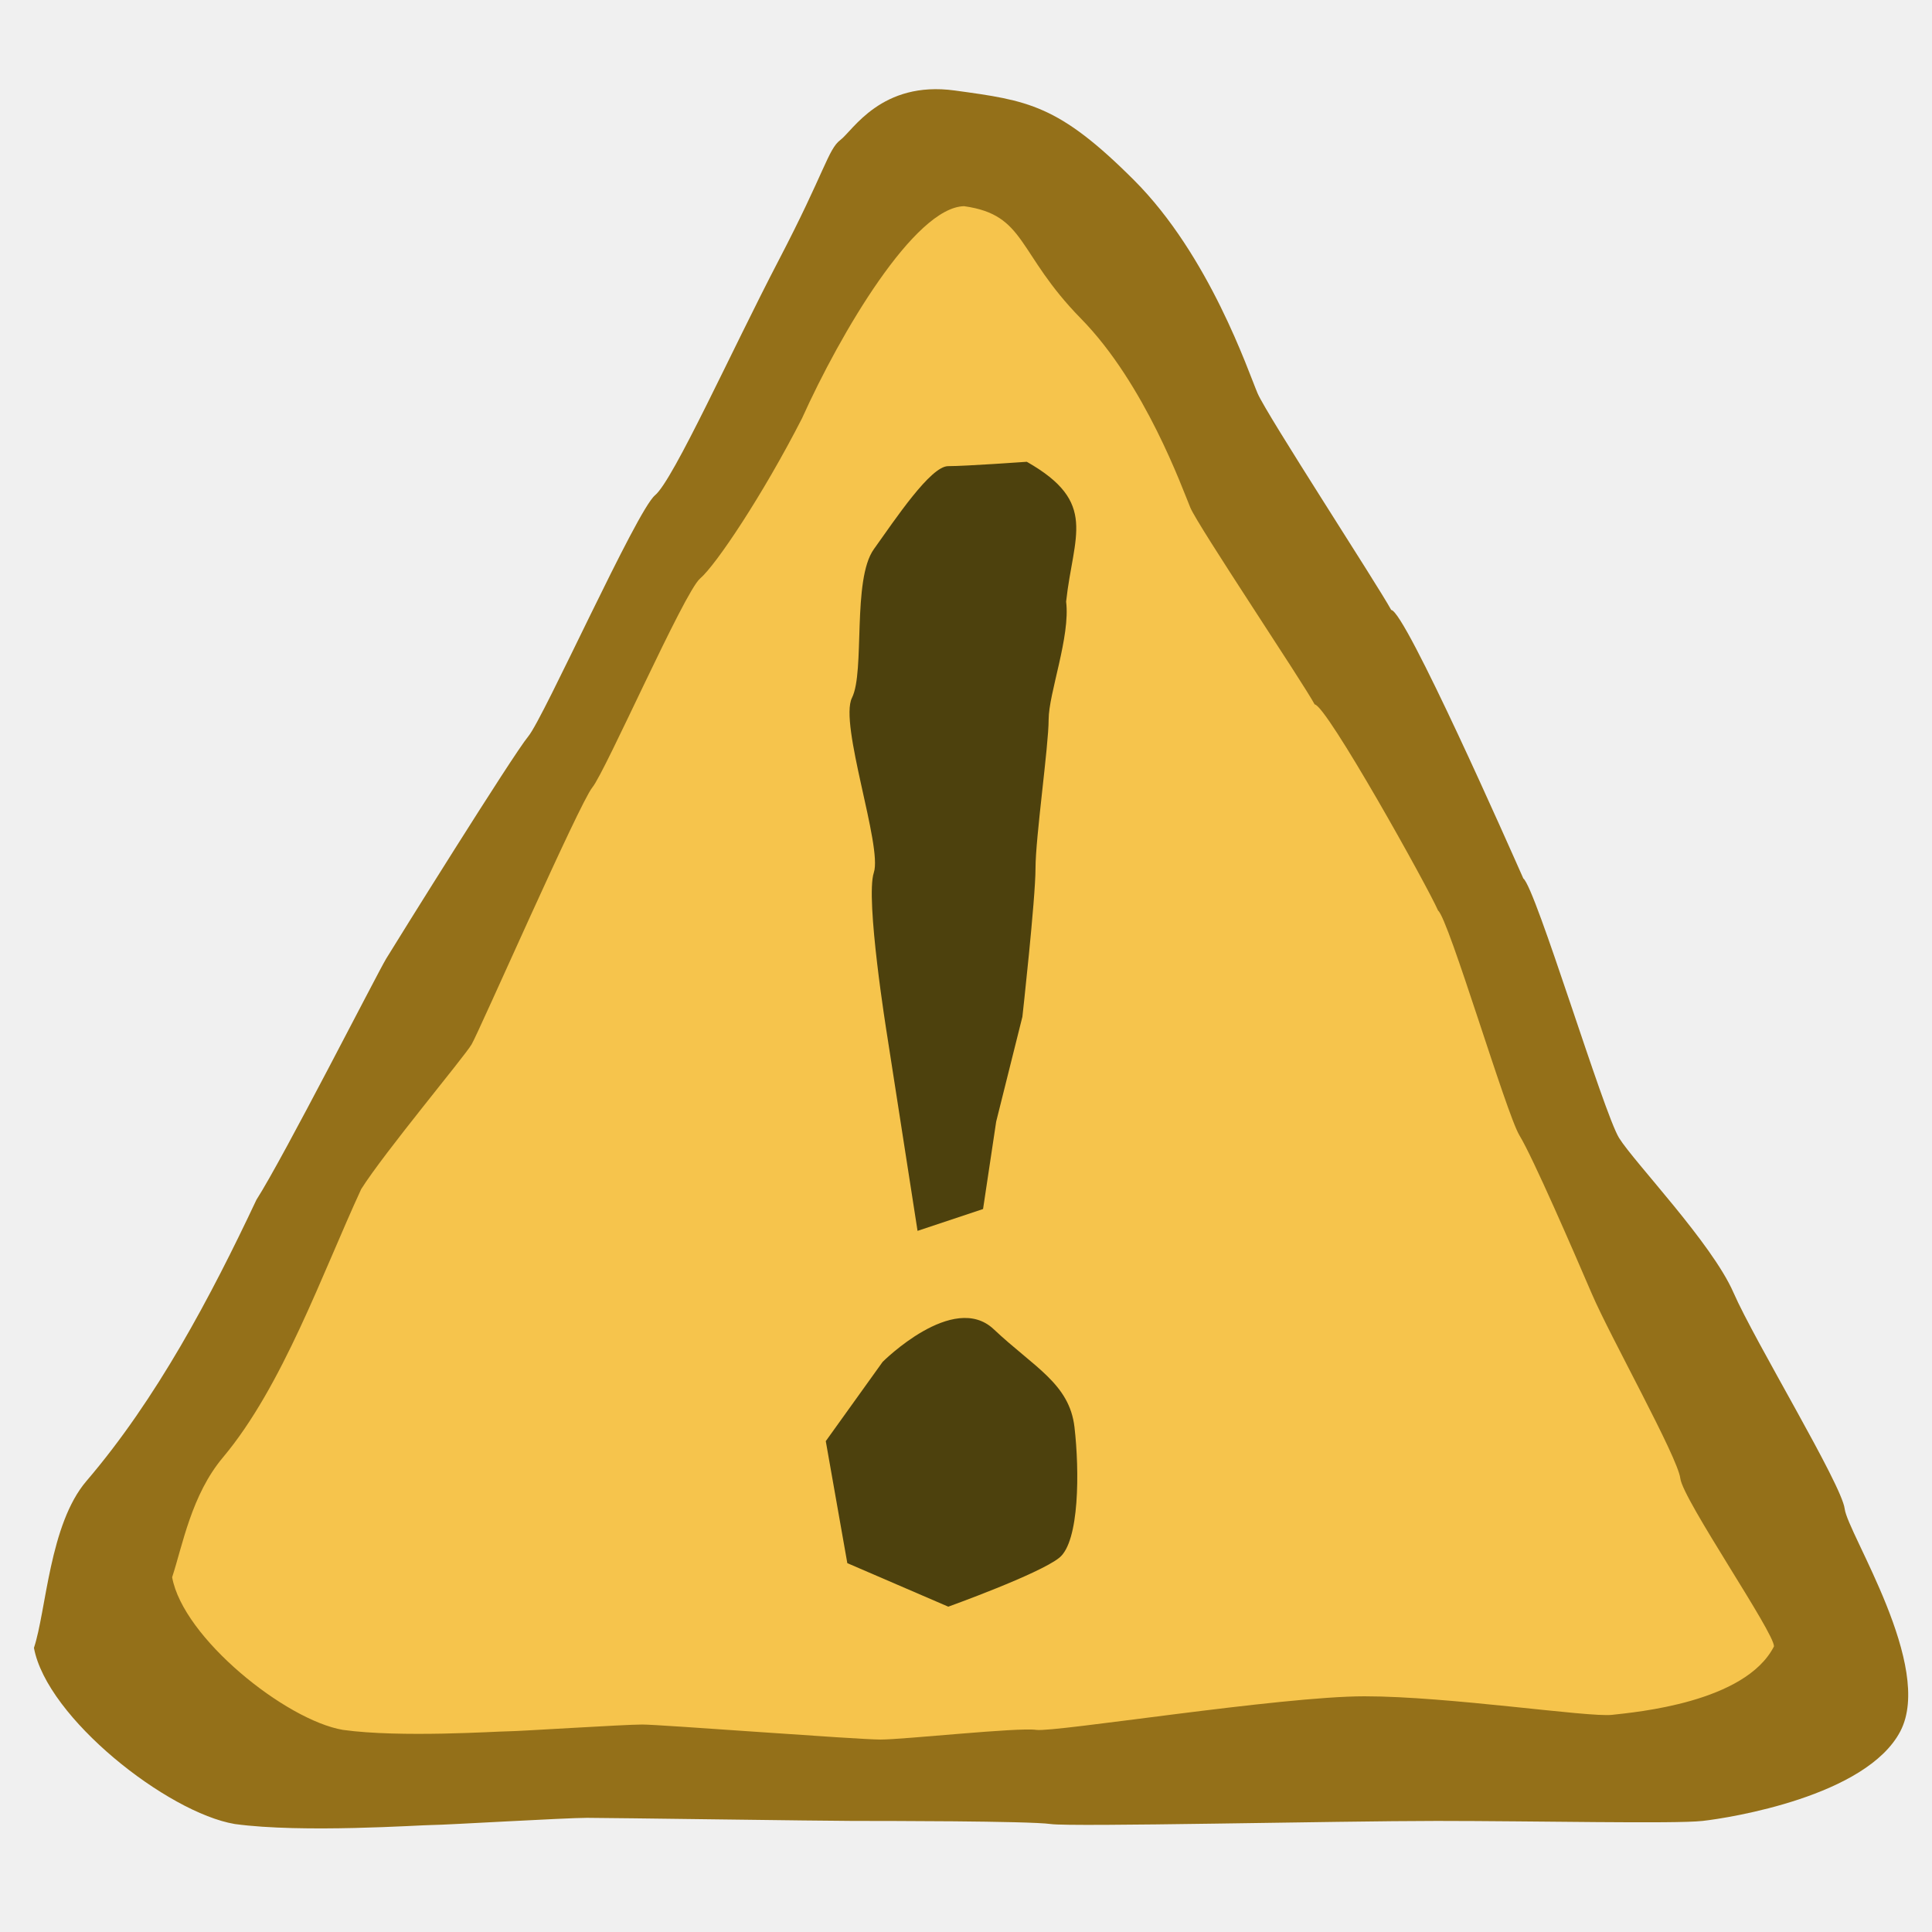
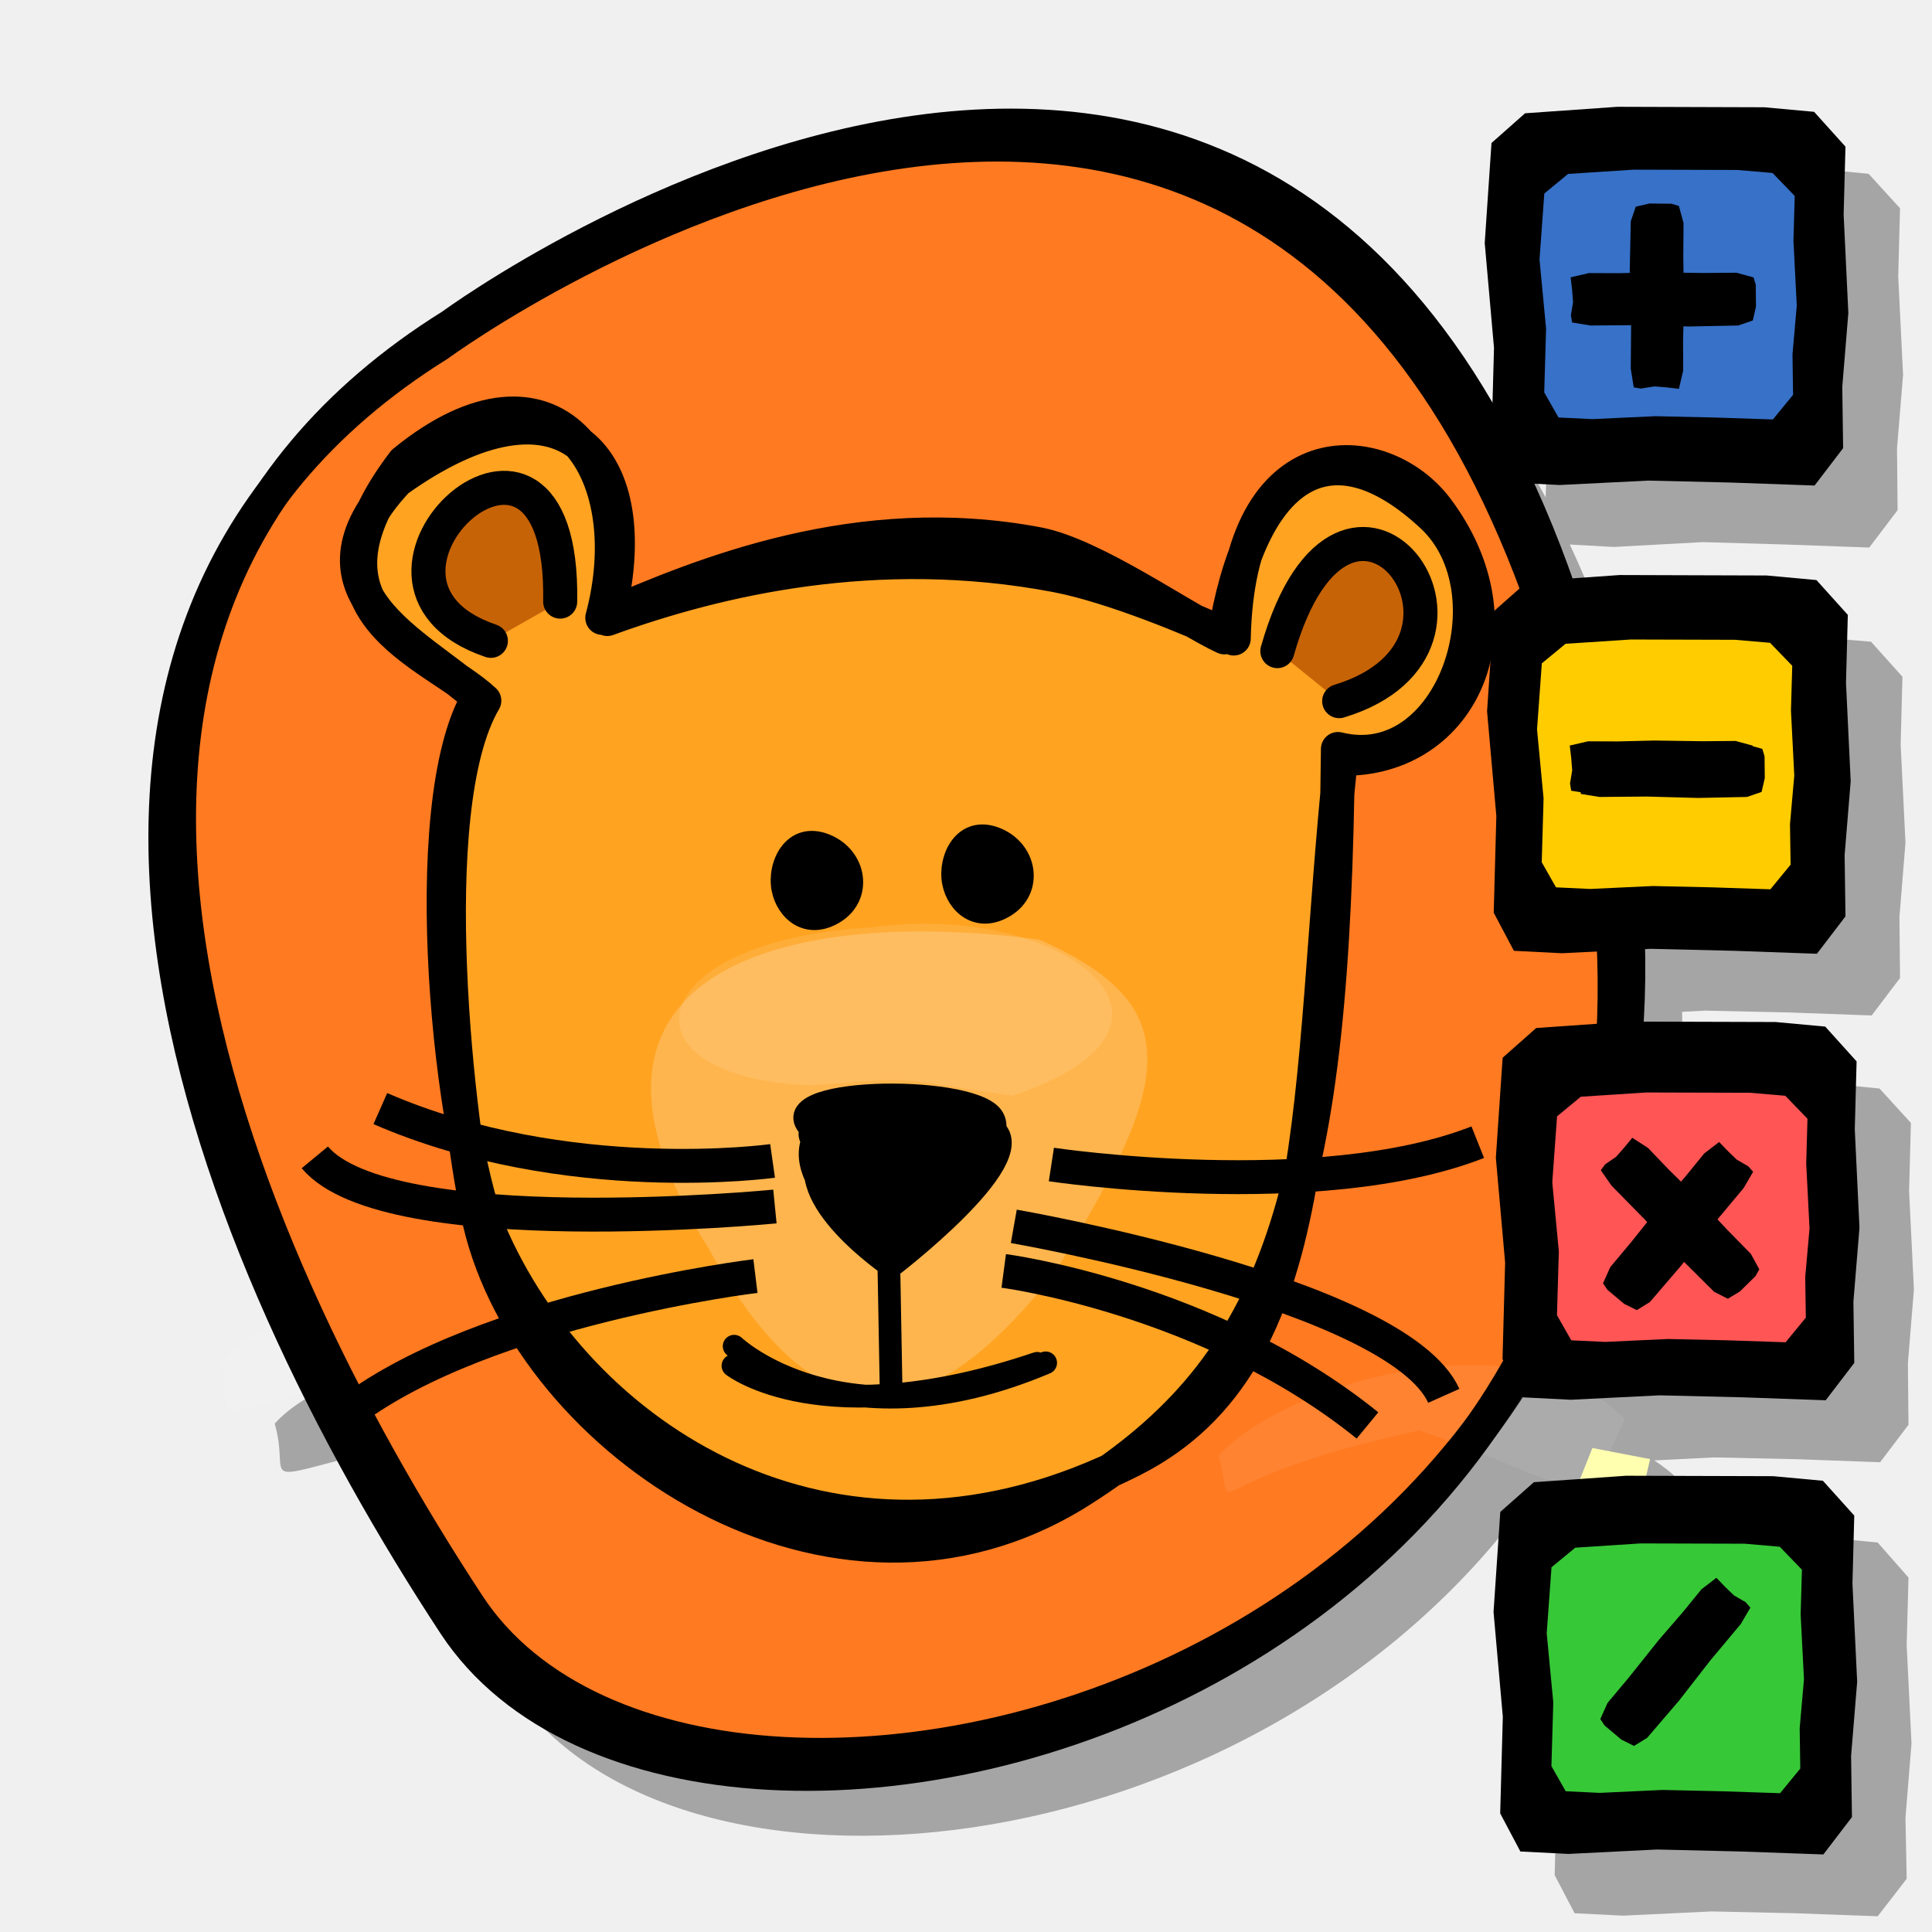
- <svg xmlns="http://www.w3.org/2000/svg" width="100" height="100" id="svg2" version="1.0">
-   <defs id="defs4" />
+ <svg xmlns="http://www.w3.org/2000/svg" width="100" height="100" id="svg2885" version="1.0">
+   <defs id="defs2887" />
  <g id="layer1">
-     <path style="fill:#947019;fill-opacity:1;fill-rule:evenodd;stroke:none" d="m 13.272,62.102 c 1.399,-2.179 6.258,-11.724 6.717,-12.482 0.459,-0.758 6.557,-10.549 7.357,-11.509 0.8,-0.96 5.598,-11.676 6.557,-12.475 0.96,-0.8 3.998,-7.557 6.398,-12.155 2.399,-4.598 2.559,-5.758 3.199,-6.238 0.64,-0.48 2.119,-3.079 5.918,-2.559 3.799,0.52 5.358,0.72 9.276,4.638 3.918,3.918 5.918,9.916 6.398,11.036 0.48,1.12 6.196,9.892 6.916,11.212 0.72,0.04 6.199,12.459 6.839,13.899 0.64,0.48 4.158,12.155 4.958,13.435 0.8,1.28 4.798,5.438 5.918,7.997 1.12,2.559 5.598,9.916 5.758,11.196 0.16,1.28 4.638,8.157 2.879,11.516 -1.759,3.359 -8.797,4.478 -10.236,4.638 -1.439,0.16 -8.637,0 -13.755,0 -5.118,0 -18.873,0.32 -19.992,0.16 -1.12,-0.16 -8.797,-0.16 -10.236,-0.16 -1.439,0 -12.635,-0.16 -13.755,-0.16 -1.12,0 -7.357,0.37 -7.997,0.37 -0.64,0 -6.717,0.43 -10.236,-0.05 C 8.667,93.824 2.424,88.913 1.757,85.293 2.396,83.373 2.556,78.895 4.476,76.656 8.107,72.412 10.907,67.122 13.272,62.102 z" id="path11693" />
-     <path style="fill:#f6c44c;fill-opacity:1;fill-rule:evenodd;stroke:none" d="m 18.697,61.546 c 1.19,-1.888 5.319,-6.827 5.71,-7.484 0.39,-0.657 5.574,-12.473 6.253,-13.305 0.68,-0.832 4.758,-10.117 5.574,-10.81 0.816,-0.693 3.239,-4.309 5.278,-8.294 1.992,-4.422 5.824,-10.92 8.389,-10.981 3.229,0.45 2.717,2.422 6.048,5.817 3.331,3.395 5.256,8.819 5.664,9.789 0.408,0.97 5.821,9.039 6.433,10.182 0.612,0.035 5.846,9.424 6.389,10.671 0.544,0.416 3.535,10.533 4.214,11.641 0.68,1.109 2.799,5.992 3.75,8.209 0.952,2.217 4.438,8.433 4.574,9.541 0.136,1.109 4.902,8.028 4.846,8.699 -1.495,2.91 -7.157,3.401 -8.38,3.539 -1.223,0.139 -8.461,-0.96 -12.811,-0.96 -4.35,0 -16.041,1.877 -16.993,1.738 -0.952,-0.139 -6.837,0.501 -8.061,0.501 -1.223,0 -11.379,-0.778 -12.331,-0.778 -0.952,0 -6.413,0.352 -6.957,0.352 -0.544,0 -5.55,0.341 -8.54,-0.075 -2.963,-0.507 -8.269,-4.762 -8.836,-7.9 0.544,-1.663 1,-4.264 2.631,-6.204 3.087,-3.677 5.146,-9.541 7.157,-13.891 z" id="path12580" />
-     <path style="fill:#4d410d;fill-opacity:1;fill-rule:evenodd;stroke:none" d="M 47.492,63.71 45.909,53.532 c 0,0 -1.131,-7.012 -0.679,-8.369 0.452,-1.357 -1.809,-7.69 -1.131,-9.047 0.679,-1.357 0,-6.107 1.131,-7.69 1.131,-1.583 2.94,-4.298 3.845,-4.298 0.905,0 4.071,-0.226 4.071,-0.226 3.708,2.101 2.409,3.8 2.036,7.238 0.226,1.809 -0.905,4.75 -0.905,6.107 0,1.357 -0.679,6.107 -0.679,7.69 0,1.583 -0.679,7.69 -0.679,7.69 l -1.357,5.428 -0.679,4.524 -3.393,1.131 z" id="path12582" />
-     <path style="fill:#4d410d;fill-opacity:1;fill-rule:evenodd;stroke:none" d="m 45.686,70.49 c 0,0 3.658,-3.661 5.748,-1.69 2.09,1.971 3.919,2.816 4.181,5.069 0.261,2.253 0.261,5.913 -0.784,6.758 -1.045,0.845 -5.748,2.534 -5.748,2.534 l -5.226,-2.253 -1.115,-6.315 2.944,-4.104 z" id="path12584" />
+     <path style="fill:black;fill-opacity:0.314;fill-rule:evenodd;stroke:none;stroke-width:3;stroke-linecap:round;stroke-linejoin:round;stroke-miterlimit:4;stroke-opacity:1" d="M 86.533,8.716 L 81.752,9.06 L 80.033,10.591 L 79.658,15.779 L 80.158,21.216 L 80.002,25.747 C 62.519,-6.631 26.22,20.06 26.22,20.06 C 22.05,22.661 18.972,25.705 16.752,29.06 C 8.016,41.047 11.216,57.295 17.627,71.497 C 16.185,72.097 14.988,72.832 14.22,73.685 C 15.077,76.71 12.944,76.728 19.345,75.122 C 21.535,79.505 23.981,83.632 26.377,87.279 C 34.756,100.034 64.493,97.047 78.72,78.154 C 80.699,78.913 82.088,79.507 83.033,79.841 L 82.22,79.904 L 80.47,81.466 L 80.127,86.622 L 80.502,90.966 L 80.47,91.029 L 80.502,91.06 L 80.595,92.06 L 80.47,97.06 L 81.502,99.029 L 84.002,99.154 L 88.595,98.935 L 92.908,99.029 L 97.189,99.185 L 98.689,97.247 L 98.627,94.091 L 98.939,90.247 L 98.689,85.154 L 98.783,81.654 L 97.189,79.841 L 94.595,79.591 L 88.033,79.591 L 88.22,78.716 L 86.158,78.341 C 86.38,77.884 86.633,77.311 86.939,76.654 C 86.547,76.245 86.092,75.903 85.627,75.591 L 88.72,75.435 L 93.033,75.529 L 97.314,75.685 L 98.783,73.747 L 98.752,70.56 L 99.064,66.747 L 98.814,61.654 L 98.908,58.122 L 97.283,56.341 L 94.72,56.091 L 87.095,56.06 L 87.033,56.06 C 87.106,54.859 87.089,53.63 87.064,52.372 L 88.252,52.31 L 92.564,52.404 L 96.877,52.56 L 98.345,50.622 L 98.314,47.466 L 98.627,43.622 L 98.377,38.529 L 98.47,35.029 L 96.845,33.216 L 94.283,32.997 L 86.658,32.966 L 83.314,33.216 C 82.668,31.415 81.981,29.741 81.252,28.185 L 83.533,28.31 L 88.127,28.06 L 92.47,28.185 L 96.752,28.341 L 98.22,26.404 L 98.189,23.216 L 98.502,19.404 L 98.252,14.31 L 98.345,10.779 L 96.72,8.997 L 94.158,8.747 L 86.533,8.716 z " id="path4158" />
+     <path style="fill:white;fill-opacity:0.073;fill-rule:evenodd;stroke:none;stroke-width:3;stroke-linecap:round;stroke-linejoin:round;stroke-miterlimit:4;stroke-opacity:1" d="M 21.124,70.855 C 30.424,74.081 29.314,75.541 31.762,70.279 C 26.499,64.799 14.807,66.717 11.403,70.498 C 12.424,74.103 9.035,73.455 21.124,70.855 z " id="path6158" />
+     <path style="fill:#ff7a21;fill-opacity:1;fill-rule:evenodd;stroke:black;stroke-width:1.762;stroke-linecap:butt;stroke-linejoin:miter;stroke-miterlimit:4;stroke-dasharray:none;stroke-opacity:1" d="M 23.395,16.85 C 23.395,16.85 67.96,-15.918 82.119,35.173 C 96.278,86.265 36.691,102.041 24.244,83.093 C 11.796,64.144 -1.682,32.487 23.395,16.85 z " id="path6192" />
+     <path id="path2218" style="fill:#ffa321;fill-opacity:1;fill-rule:nonzero;stroke:black;stroke-width:1.762;stroke-linecap:round;stroke-linejoin:round;stroke-miterlimit:4;stroke-opacity:1" d="M 20.906,23.913 C 14.943,31.712 22.342,33.736 25.067,36.266 C 21.745,41.917 23.741,58.643 24.832,63.278 C 27.5,74.609 43.109,85.244 55.898,77.17 C 66.287,70.611 69.029,61.755 69.252,38.769 C 75.171,40.237 78.397,30.668 74.129,26.7 C 68.758,21.705 64.711,24.564 63.375,32.989 C 61.242,32.006 56.619,28.712 53.721,28.163 C 44.456,26.407 36.425,29.685 31.176,31.98 C 33.25,24.205 28.589,17.634 20.906,23.913 z M 20.558,24.86 C 15.163,30.614 21.593,33.239 24.766,36.103 C 21.444,41.753 23.328,59.367 25.539,64.224 C 30.369,74.83 43.599,83.174 58.622,75.563 C 68.792,70.411 67.607,56.483 69.399,39.272 C 75.766,39.408 78.871,32.299 74.361,26.326 C 71.553,22.606 64.093,22.075 63.858,33.048 C 61.725,32.064 57.55,30.325 54.653,29.776 C 45.388,28.019 37.132,29.966 31.435,32.039 C 33.609,23.663 29.144,18.736 20.558,24.86 z " />
+     <path style="fill:#c76307;fill-opacity:1;fill-rule:evenodd;stroke:black;stroke-width:1.762;stroke-linecap:round;stroke-linejoin:round;stroke-miterlimit:4;stroke-opacity:1" d="M 69.316,36.291 C 78.865,33.393 69.666,21.169 66.116,33.702" id="path2234" />
+     <path style="fill:#c76307;fill-opacity:1;fill-rule:evenodd;stroke:black;stroke-width:1.762;stroke-linecap:round;stroke-linejoin:round;stroke-miterlimit:4;stroke-opacity:1" d="M 25.408,33.17 C 16.352,30.099 29.223,18.242 28.995,31.139" id="path2236" />
+     <path style="fill:white;fill-opacity:0.073;fill-rule:evenodd;stroke:none;stroke-width:3;stroke-linecap:round;stroke-linejoin:round;stroke-miterlimit:4;stroke-opacity:1" d="M 73.464,74.042 C 82.764,77.268 81.654,78.729 84.102,73.466 C 78.839,67.986 66.474,71.571 63.07,75.352 C 64.091,78.957 61.375,76.642 73.464,74.042 z " id="path2270" />
+     <path id="path6160" style="fill:white;fill-opacity:0.196;fill-rule:nonzero;stroke:black;stroke-width:0;stroke-linecap:round;stroke-linejoin:round;stroke-miterlimit:4;stroke-dasharray:none;stroke-dashoffset:0;stroke-opacity:1" d="M 36.711,64.681 C 27.576,50.088 40.935,46.905 53.814,48.642 C 61.554,52.075 60.665,56.033 54.622,65.819 C 48.276,73.948 42.539,75.209 36.711,64.681 z " />
+     <path d="M 37.938,70.69 C 37.938,70.69 42.585,74.32 53.683,70.566 M 37.999,69.679 C 37.999,69.679 43.584,74.99 54.124,70.54" style="fill:none;fill-opacity:0.75;fill-rule:evenodd;stroke:black;stroke-width:1.175;stroke-linecap:round;stroke-linejoin:round;stroke-miterlimit:4;stroke-opacity:1" id="path6162" />
+     <path id="path6164" d="M 46.127,72.14 L 46.011,65.716" style="fill:none;fill-opacity:0.75;fill-rule:evenodd;stroke:black;stroke-width:1.175;stroke-linecap:round;stroke-linejoin:round;stroke-miterlimit:4;stroke-dasharray:none;stroke-opacity:1" />
+     <path d="M 45.853,64.717 C 45.853,64.717 40.569,61.142 42.266,58.647 C 39.054,56.406 49.35,56.077 51.205,57.641 C 53.061,59.206 45.853,64.717 45.853,64.717 z M 46.122,65.553 C 46.122,65.553 40.838,61.977 42.535,59.483 C 39.323,57.241 49.618,56.913 51.474,58.477 C 53.329,60.041 46.122,65.553 46.122,65.553 z " style="fill:black;fill-opacity:1;fill-rule:nonzero;stroke:black;stroke-width:1.175;stroke-linecap:butt;stroke-linejoin:miter;stroke-miterlimit:4;stroke-opacity:1" id="path6166" />
+     <path id="path6168" style="fill:white;fill-opacity:0.113;fill-rule:nonzero;stroke:black;stroke-width:0;stroke-linecap:round;stroke-linejoin:round;stroke-miterlimit:4;stroke-dasharray:none;stroke-dashoffset:0;stroke-opacity:1" d="M 42.009,56.179 C 31.823,55.816 33.073,48.674 45.159,48 C 54.86,46.628 63.388,53.028 52.404,56.714 C 45.947,55.791 47.752,55.71 42.009,56.179 z " />
+     <g id="g6170" transform="matrix(0.575866,0.127801,-0.128973,0.570634,-144.084,-110.1645)">
+       <path style="fill:none;fill-opacity:0.75;fill-rule:evenodd;stroke:black;stroke-width:3;stroke-linecap:butt;stroke-linejoin:miter;stroke-miterlimit:4;stroke-opacity:1" d="M 391.939,210.905 C 391.939,210.905 415.573,209.245 428,200.804" id="path6172" />
+       <path style="fill:none;fill-opacity:0.75;fill-rule:evenodd;stroke:black;stroke-width:3;stroke-linecap:butt;stroke-linejoin:miter;stroke-miterlimit:4;stroke-opacity:1" d="M 389.919,216.966 C 389.919,216.966 424,215.362 430,223.362" id="path6174" />
+       <path style="fill:none;fill-opacity:0.75;fill-rule:evenodd;stroke:black;stroke-width:3;stroke-linecap:butt;stroke-linejoin:miter;stroke-miterlimit:4;stroke-opacity:1" d="M 389.919,221.007 C 389.919,221.007 408.041,219.382 424.041,227.382" id="path6176" />
+     </g>
+     <g id="g6178" transform="matrix(-0.589368,2.973996e-2,-3.001266e-2,-0.584013,276.4269,177.5637)">
+       <path style="fill:none;fill-opacity:0.75;fill-rule:evenodd;stroke:black;stroke-width:3;stroke-linecap:butt;stroke-linejoin:miter;stroke-miterlimit:4;stroke-opacity:1" d="M 391.939,210.905 C 391.939,210.905 415.573,209.245 428,200.804" id="path6180" />
+       <path style="fill:none;fill-opacity:0.75;fill-rule:evenodd;stroke:black;stroke-width:3;stroke-linecap:butt;stroke-linejoin:miter;stroke-miterlimit:4;stroke-opacity:1" d="M 389.919,216.966 C 389.919,216.966 424,215.362 430,223.362" id="path6182" />
+       <path style="fill:none;fill-opacity:0.75;fill-rule:evenodd;stroke:black;stroke-width:3;stroke-linecap:butt;stroke-linejoin:miter;stroke-miterlimit:4;stroke-opacity:1" d="M 389.919,221.007 C 389.919,221.007 408.041,219.382 424.041,227.382" id="path6184" />
+     </g>
+     <path style="fill:#010000;fill-opacity:1;fill-rule:evenodd;stroke:black;stroke-width:1.101;stroke-linecap:butt;stroke-linejoin:miter;stroke-miterlimit:4;stroke-dasharray:none;stroke-opacity:1" d="M 40.481,46 C 40.247,44.782 41.055,43.033 42.727,43.707 C 44.33,44.352 44.645,46.37 43.205,47.258 C 41.8,48.124 40.701,47.147 40.481,46 z " id="path6186" />
+     <path style="fill:#010000;fill-opacity:1;fill-rule:evenodd;stroke:black;stroke-width:1.101;stroke-linecap:butt;stroke-linejoin:miter;stroke-miterlimit:4;stroke-dasharray:none;stroke-opacity:1" d="M 49.311,45.667 C 49.077,44.448 49.885,42.7 51.556,43.373 C 53.16,44.019 53.475,46.037 52.034,46.925 C 50.63,47.791 49.531,46.814 49.311,45.667 z " id="path6188" />
+     <path style="fill:none;fill-opacity:1;fill-rule:evenodd;stroke:black;stroke-width:1.762;stroke-linecap:butt;stroke-linejoin:miter;stroke-miterlimit:4;stroke-dasharray:none;stroke-opacity:1" d="M 22.692,17.828 C 22.692,17.828 67.257,-14.94 81.416,36.152 C 95.576,87.243 35.989,103.02 23.541,84.071 C 11.094,65.122 -2.385,33.466 22.692,17.828 z " id="path6228" />
+     <path style="fill:#ffffaf;fill-opacity:1;fill-rule:evenodd;stroke:none;stroke-width:1px;stroke-linecap:butt;stroke-linejoin:miter;stroke-opacity:1" d="M 80.997,79.866 L 81.495,83.571 L 79.1,83.972 L 78.672,80.349 L 80.997,79.866 z " id="path4114" />
+     <path style="fill:#ffffaf;fill-opacity:1;fill-rule:evenodd;stroke:none;stroke-width:1px;stroke-linecap:butt;stroke-linejoin:miter;stroke-opacity:1" d="M 82.422,74.949 L 85.408,75.523 L 85.021,77.192 L 83.583,78.971 L 82.227,78.854 L 81.205,78.001 L 82.422,74.949 z " id="path4116" />
+     <path style="fill:#ffffaf;fill-opacity:1;fill-rule:evenodd;stroke:none;stroke-width:1px;stroke-linecap:butt;stroke-linejoin:miter;stroke-opacity:1" d="M 81.427,85.742 L 79.33,88.836 L 77.661,87.819 L 78.88,85.576 L 81.427,85.742 z " id="path4118" />
+     <g id="g4120" transform="translate(74.1799,64.83515)">
+       <path id="path4122" d="M 21.247,-53.729 L 21.49,-48.637 L 21.176,-44.81 L 21.22,-41.638 L 19.742,-39.704 L 15.454,-39.857 L 11.138,-39.96 L 6.545,-39.731 L 4.058,-39.857 L 3.013,-41.829 L 3.149,-46.832 L 2.669,-52.257 L 3.02,-57.434 L 4.757,-58.972 L 9.532,-59.307 L 17.145,-59.283 L 19.718,-59.047 L 21.341,-57.245 L 21.247,-53.729 z " style="fill:black;fill-opacity:1;fill-rule:evenodd;stroke:none;stroke-width:1px;stroke-linecap:butt;stroke-linejoin:miter;stroke-opacity:1" />
+       <path id="path4124" d="M 18.649,-52.375 L 18.821,-49.016 L 18.599,-46.492 L 18.63,-44.4 L 17.584,-43.124 L 14.55,-43.225 L 11.497,-43.293 L 8.248,-43.142 L 6.488,-43.225 L 5.749,-44.526 L 5.845,-47.826 L 5.505,-51.404 L 5.753,-54.818 L 6.983,-55.833 L 10.36,-56.053 L 15.747,-56.038 L 17.567,-55.882 L 18.715,-54.693 L 18.649,-52.375 z " style="fill:#3771c8;fill-opacity:1;fill-rule:evenodd;stroke:none;stroke-width:1px;stroke-linecap:butt;stroke-linejoin:miter;stroke-opacity:1" />
+       <path id="path4126" d="M 12.946,-51.572 L 12.982,-49.08 L 12.935,-47.208 L 12.942,-45.655 L 12.721,-44.709 L 12.082,-44.784 L 11.439,-44.834 L 10.754,-44.722 L 10.383,-44.784 L 10.228,-45.749 L 10.248,-48.197 L 10.176,-50.852 L 10.229,-53.385 L 10.488,-54.138 L 11.199,-54.302 L 12.334,-54.29 L 12.718,-54.175 L 12.96,-53.293 L 12.946,-51.572 z " style="fill:black;fill-opacity:1;fill-rule:evenodd;stroke:none;stroke-width:1px;stroke-linecap:butt;stroke-linejoin:miter;stroke-opacity:1" />
+       <path id="path4128" d="M 13.98,-50.705 L 11.488,-50.741 L 9.615,-50.695 L 8.063,-50.701 L 7.116,-50.481 L 7.191,-49.842 L 7.242,-49.198 L 7.129,-48.514 L 7.191,-48.143 L 8.156,-47.987 L 10.605,-48.007 L 13.259,-47.936 L 15.793,-47.988 L 16.545,-48.247 L 16.709,-48.959 L 16.698,-50.094 L 16.582,-50.477 L 15.7,-50.719 L 13.98,-50.705 z " style="fill:black;fill-opacity:1;fill-rule:evenodd;stroke:none;stroke-width:1px;stroke-linecap:butt;stroke-linejoin:miter;stroke-opacity:1" />
+     </g>
+     <g id="g4130" transform="translate(75.1365,112.668)">
+       <path id="path4132" d="M 20.746,-30.707 L 20.99,-25.614 L 20.676,-21.787 L 20.72,-18.616 L 19.241,-16.682 L 14.954,-16.835 L 10.638,-16.938 L 6.045,-16.709 L 3.558,-16.835 L 2.513,-18.807 L 2.649,-23.81 L 2.169,-29.235 L 2.519,-34.412 L 4.257,-35.95 L 9.031,-36.284 L 16.645,-36.261 L 19.217,-36.024 L 20.84,-34.222 L 20.746,-30.707 z " style="fill:black;fill-opacity:1;fill-rule:evenodd;stroke:none;stroke-width:1px;stroke-linecap:butt;stroke-linejoin:miter;stroke-opacity:1" />
+       <path id="path4134" d="M 18.065,-29.102 L 18.237,-25.743 L 18.015,-23.219 L 18.046,-21.127 L 17,-19.852 L 13.966,-19.953 L 10.913,-20.021 L 7.664,-19.869 L 5.904,-19.953 L 5.165,-21.253 L 5.261,-24.553 L 4.921,-28.131 L 5.169,-31.546 L 6.399,-32.56 L 9.777,-32.781 L 15.163,-32.766 L 16.983,-32.609 L 18.131,-31.421 L 18.065,-29.102 z " style="fill:#37c837;fill-opacity:1;fill-rule:evenodd;stroke:none;stroke-width:1px;stroke-linecap:butt;stroke-linejoin:miter;stroke-opacity:1" />
+       <path id="path4136" d="M 9.172,-25.842 L 10.727,-27.79 L 11.953,-29.207 L 12.934,-30.41 L 13.705,-31.001 L 14.151,-30.537 L 14.616,-30.089 L 15.216,-29.741 L 15.463,-29.458 L 14.97,-28.614 L 13.399,-26.735 L 11.768,-24.64 L 10.119,-22.716 L 9.441,-22.299 L 8.787,-22.625 L 7.918,-23.355 L 7.695,-23.688 L 8.068,-24.523 L 9.172,-25.842 z " style="fill:black;fill-opacity:1;fill-rule:evenodd;stroke:none;stroke-width:1px;stroke-linecap:butt;stroke-linejoin:miter;stroke-opacity:1" />
+     </g>
+     <g id="g4138" transform="translate(49.9445,89.0705)">
+       <path id="path4140" d="M 45.604,-53.729 L 45.847,-48.637 L 45.533,-44.81 L 45.577,-41.638 L 44.099,-39.704 L 39.811,-39.857 L 35.495,-39.96 L 30.902,-39.731 L 28.415,-39.857 L 27.37,-41.829 L 27.506,-46.832 L 27.026,-52.257 L 27.377,-57.434 L 29.114,-58.972 L 33.889,-59.307 L 41.502,-59.283 L 44.074,-59.047 L 45.698,-57.245 L 45.604,-53.729 z " style="fill:black;fill-opacity:1;fill-rule:evenodd;stroke:none;stroke-width:1px;stroke-linecap:butt;stroke-linejoin:miter;stroke-opacity:1" />
+       <path id="path4142" d="M 42.755,-52.291 L 42.927,-48.932 L 42.705,-46.408 L 42.737,-44.316 L 41.691,-43.041 L 38.657,-43.142 L 35.604,-43.21 L 32.354,-43.058 L 30.594,-43.142 L 29.855,-44.442 L 29.951,-47.742 L 29.612,-51.32 L 29.86,-54.735 L 31.089,-55.749 L 34.467,-55.97 L 39.854,-55.955 L 41.673,-55.799 L 42.822,-54.61 L 42.755,-52.291 z " style="fill:#fc0;fill-opacity:1;fill-rule:evenodd;stroke:none;stroke-width:1px;stroke-linecap:butt;stroke-linejoin:miter;stroke-opacity:1" />
+       <path id="path4144" d="M 38.17,-50.705 L 35.678,-50.741 L 33.805,-50.695 L 32.253,-50.701 L 31.306,-50.481 L 31.381,-49.842 L 31.432,-49.198 L 31.319,-48.514 L 31.381,-48.143 L 32.346,-47.987 L 34.795,-48.007 L 37.449,-47.936 L 39.983,-47.988 L 40.735,-48.247 L 40.899,-48.959 L 40.888,-50.094 L 40.772,-50.477 L 39.89,-50.719 L 38.17,-50.705 z " style="fill:black;fill-opacity:1;fill-rule:evenodd;stroke:none;stroke-width:1px;stroke-linecap:butt;stroke-linejoin:miter;stroke-opacity:1" />
+       <path id="path4146" d="M 38.67,-50.538 L 36.178,-50.575 L 34.305,-50.528 L 32.753,-50.534 L 31.807,-50.314 L 31.882,-49.675 L 31.932,-49.031 L 31.82,-48.347 L 31.882,-47.976 L 32.847,-47.82 L 35.295,-47.841 L 37.95,-47.769 L 40.483,-47.821 L 41.236,-48.08 L 41.4,-48.792 L 41.388,-49.927 L 41.272,-50.31 L 40.391,-50.552 L 38.67,-50.538 z " style="fill:black;fill-opacity:1;fill-rule:evenodd;stroke:none;stroke-width:1px;stroke-linecap:butt;stroke-linejoin:miter;stroke-opacity:1" />
+     </g>
+     <g id="g4148" transform="translate(25.70915,112.3492)">
+       <path id="path4150" d="M 70.294,-53.896 L 70.537,-48.803 L 70.223,-44.977 L 70.268,-41.805 L 68.789,-39.871 L 64.501,-40.024 L 60.186,-40.127 L 55.593,-39.898 L 53.105,-40.024 L 52.061,-41.996 L 52.196,-46.999 L 51.716,-52.424 L 52.067,-57.601 L 53.805,-59.139 L 58.579,-59.473 L 66.193,-59.45 L 68.765,-59.213 L 70.388,-57.412 L 70.294,-53.896 z " style="fill:black;fill-opacity:1;fill-rule:evenodd;stroke:none;stroke-width:1px;stroke-linecap:butt;stroke-linejoin:miter;stroke-opacity:1" />
+       <path id="path4152" d="M 67.78,-52.124 L 67.952,-48.766 L 67.729,-46.241 L 67.761,-44.149 L 66.715,-42.874 L 63.681,-42.975 L 60.628,-43.043 L 57.378,-42.892 L 55.619,-42.975 L 54.879,-44.275 L 54.976,-47.575 L 54.636,-51.153 L 54.884,-54.568 L 56.113,-55.583 L 59.491,-55.803 L 64.878,-55.788 L 66.698,-55.632 L 67.846,-54.443 L 67.78,-52.124 z " style="fill:#f55;fill-opacity:1;fill-rule:evenodd;stroke:none;stroke-width:1px;stroke-linecap:butt;stroke-linejoin:miter;stroke-opacity:1" />
+       <path id="path4154" d="M 63.708,-48.679 L 62.002,-50.496 L 60.667,-51.81 L 59.593,-52.931 L 58.777,-53.458 L 58.369,-52.96 L 57.942,-52.476 L 57.371,-52.081 L 57.148,-51.779 L 57.706,-50.977 L 59.422,-49.231 L 61.216,-47.272 L 63.014,-45.487 L 63.723,-45.126 L 64.349,-45.503 L 65.157,-46.299 L 65.352,-46.649 L 64.913,-47.451 L 63.708,-48.679 z " style="fill:black;fill-opacity:1;fill-rule:evenodd;stroke:none;stroke-width:1px;stroke-linecap:butt;stroke-linejoin:miter;stroke-opacity:1" />
+       <path id="path4156" d="M 58.741,-48.081 L 60.296,-50.028 L 61.522,-51.445 L 62.502,-52.648 L 63.274,-53.239 L 63.72,-52.775 L 64.185,-52.327 L 64.785,-51.979 L 65.032,-51.696 L 64.539,-50.852 L 62.968,-48.974 L 61.337,-46.878 L 59.688,-44.955 L 59.01,-44.538 L 58.356,-44.863 L 57.487,-45.593 L 57.264,-45.926 L 57.637,-46.761 L 58.741,-48.081 z " style="fill:black;fill-opacity:1;fill-rule:evenodd;stroke:none;stroke-width:1px;stroke-linecap:butt;stroke-linejoin:miter;stroke-opacity:1" />
+     </g>
  </g>
</svg>
